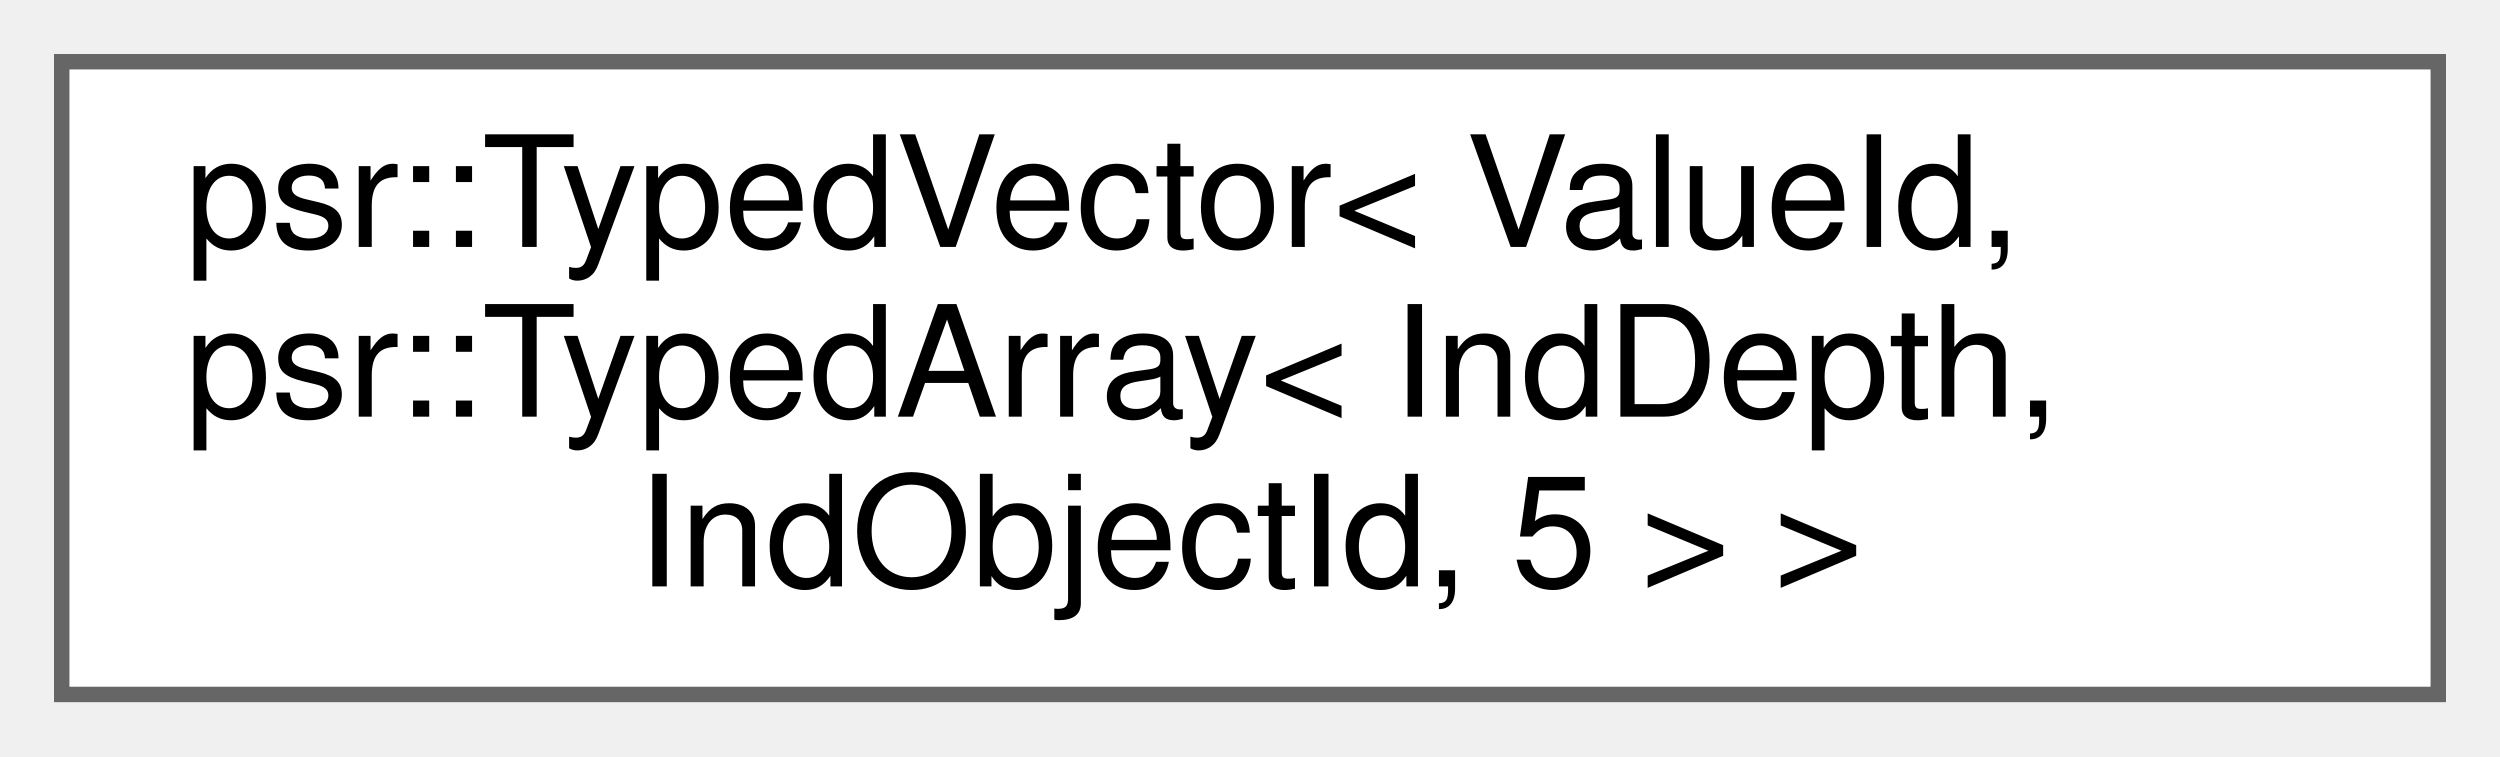
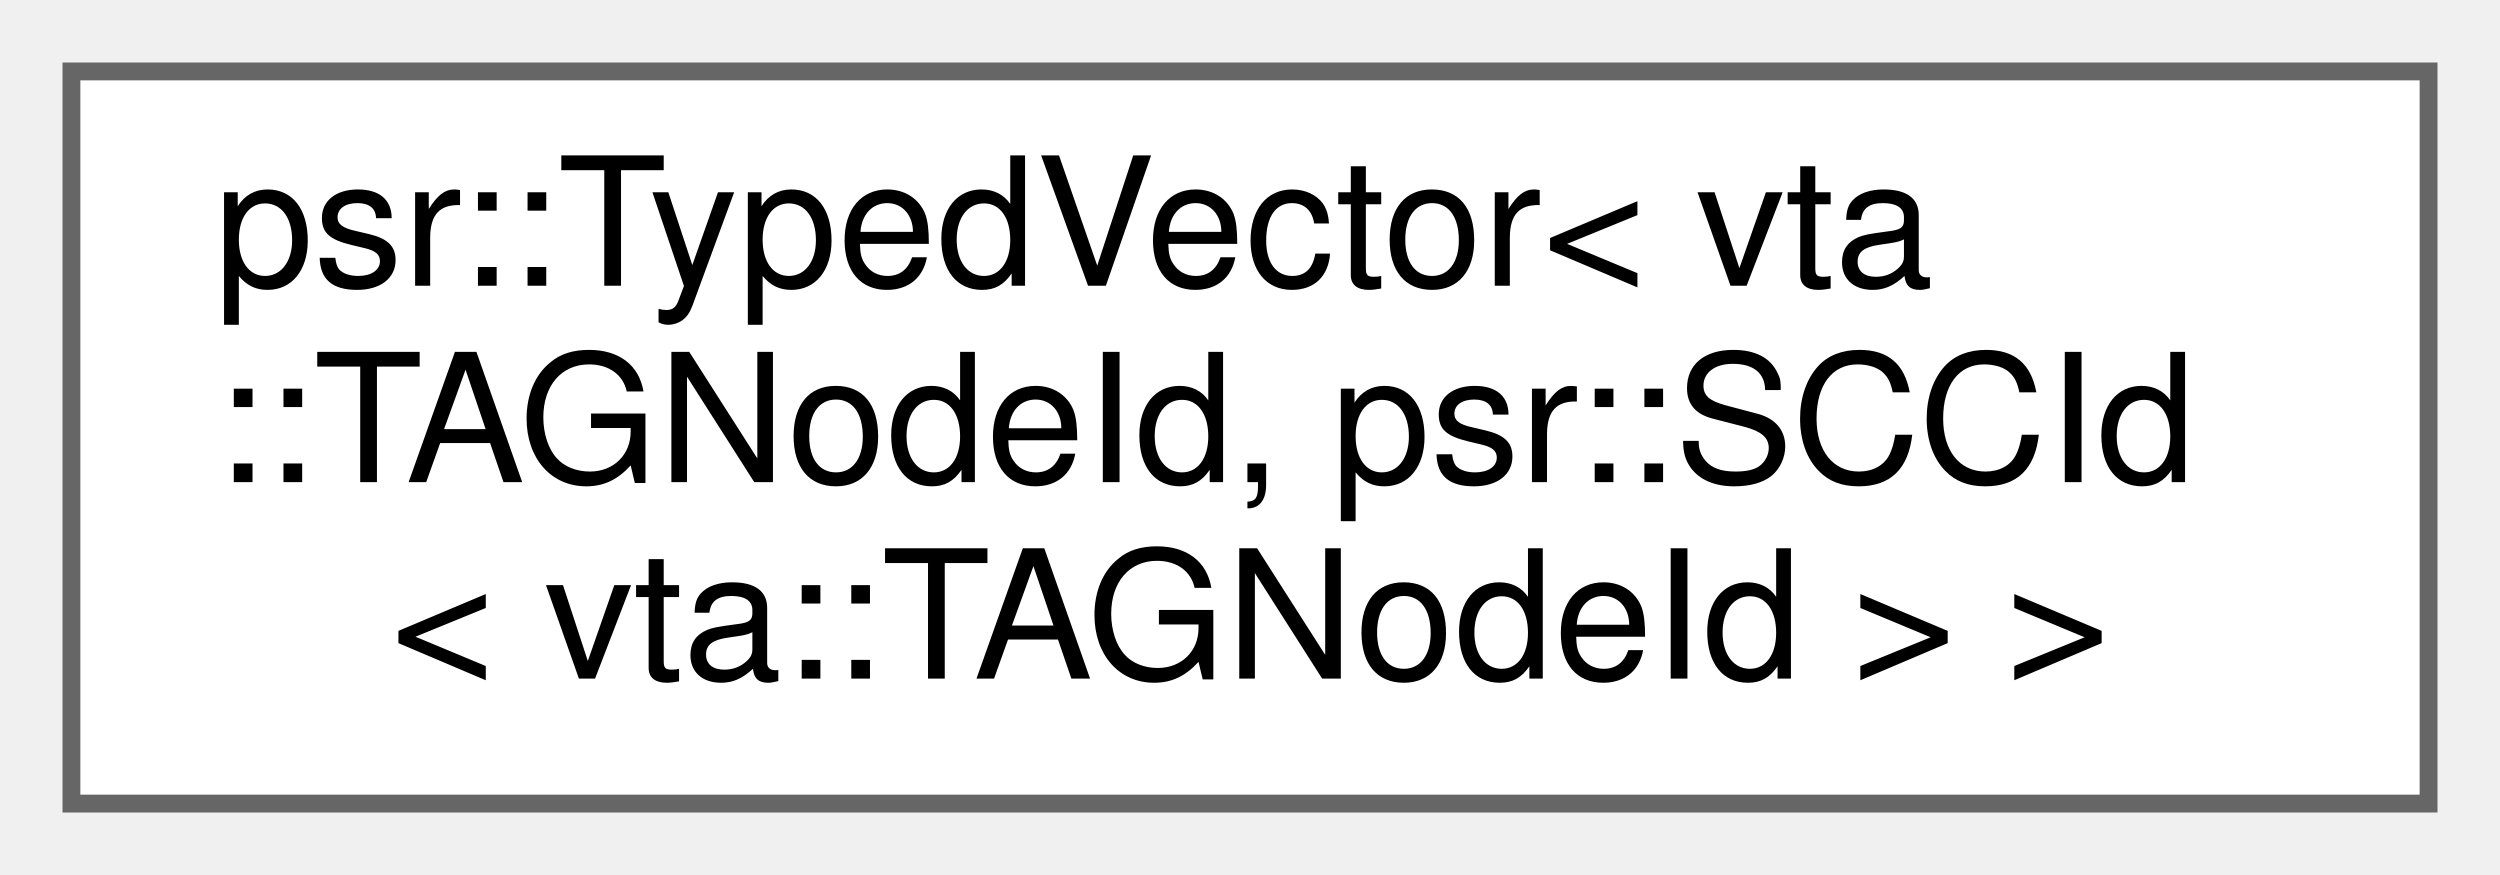
- <svg xmlns="http://www.w3.org/2000/svg" xmlns:xlink="http://www.w3.org/1999/xlink" width="162pt" height="49pt" viewBox="0.00 0.00 162.00 49.00">
+ <svg xmlns="http://www.w3.org/2000/svg" xmlns:xlink="http://www.w3.org/1999/xlink" width="140pt" height="49pt" viewBox="0.00 0.00 140.00 49.00">
  <g id="graph0" class="graph" transform="scale(1 1) rotate(0) translate(4 45)">
    <g id="Node000000" class="node">
      <g id="a_Node000000">
        <a xlink:href="classpsr_1_1TypedVector.html" target="_top" xlink:title=" ">
-           <polygon fill="white" stroke="#666666" points="154,-41 0,-41 0,0 154,0 154,-41" />
-           <text text-anchor="start" x="8" y="-29" font-family="Helvetica,sans-Serif" font-size="10.00">psr::TypedVector&lt; ValueId,</text>
-           <text text-anchor="start" x="8" y="-18" font-family="Helvetica,sans-Serif" font-size="10.00"> psr::TypedArray&lt; IndDepth,</text>
-           <text text-anchor="middle" x="77" y="-7" font-family="Helvetica,sans-Serif" font-size="10.00"> IndObjectId, 5 &gt; &gt;</text>
+           <polygon fill="white" stroke="#666666" points="132,-41 0,-41 0,0 132,0 132,-41" />
+           <text text-anchor="start" x="8" y="-29" font-family="Helvetica,sans-Serif" font-size="10.00">psr::TypedVector&lt; vta</text>
+           <text text-anchor="start" x="8" y="-18" font-family="Helvetica,sans-Serif" font-size="10.00">::TAGNodeId, psr::SCCId</text>
+           <text text-anchor="middle" x="66" y="-7" font-family="Helvetica,sans-Serif" font-size="10.00">&lt; vta::TAGNodeId &gt; &gt;</text>
        </a>
      </g>
    </g>
  </g>
</svg>
